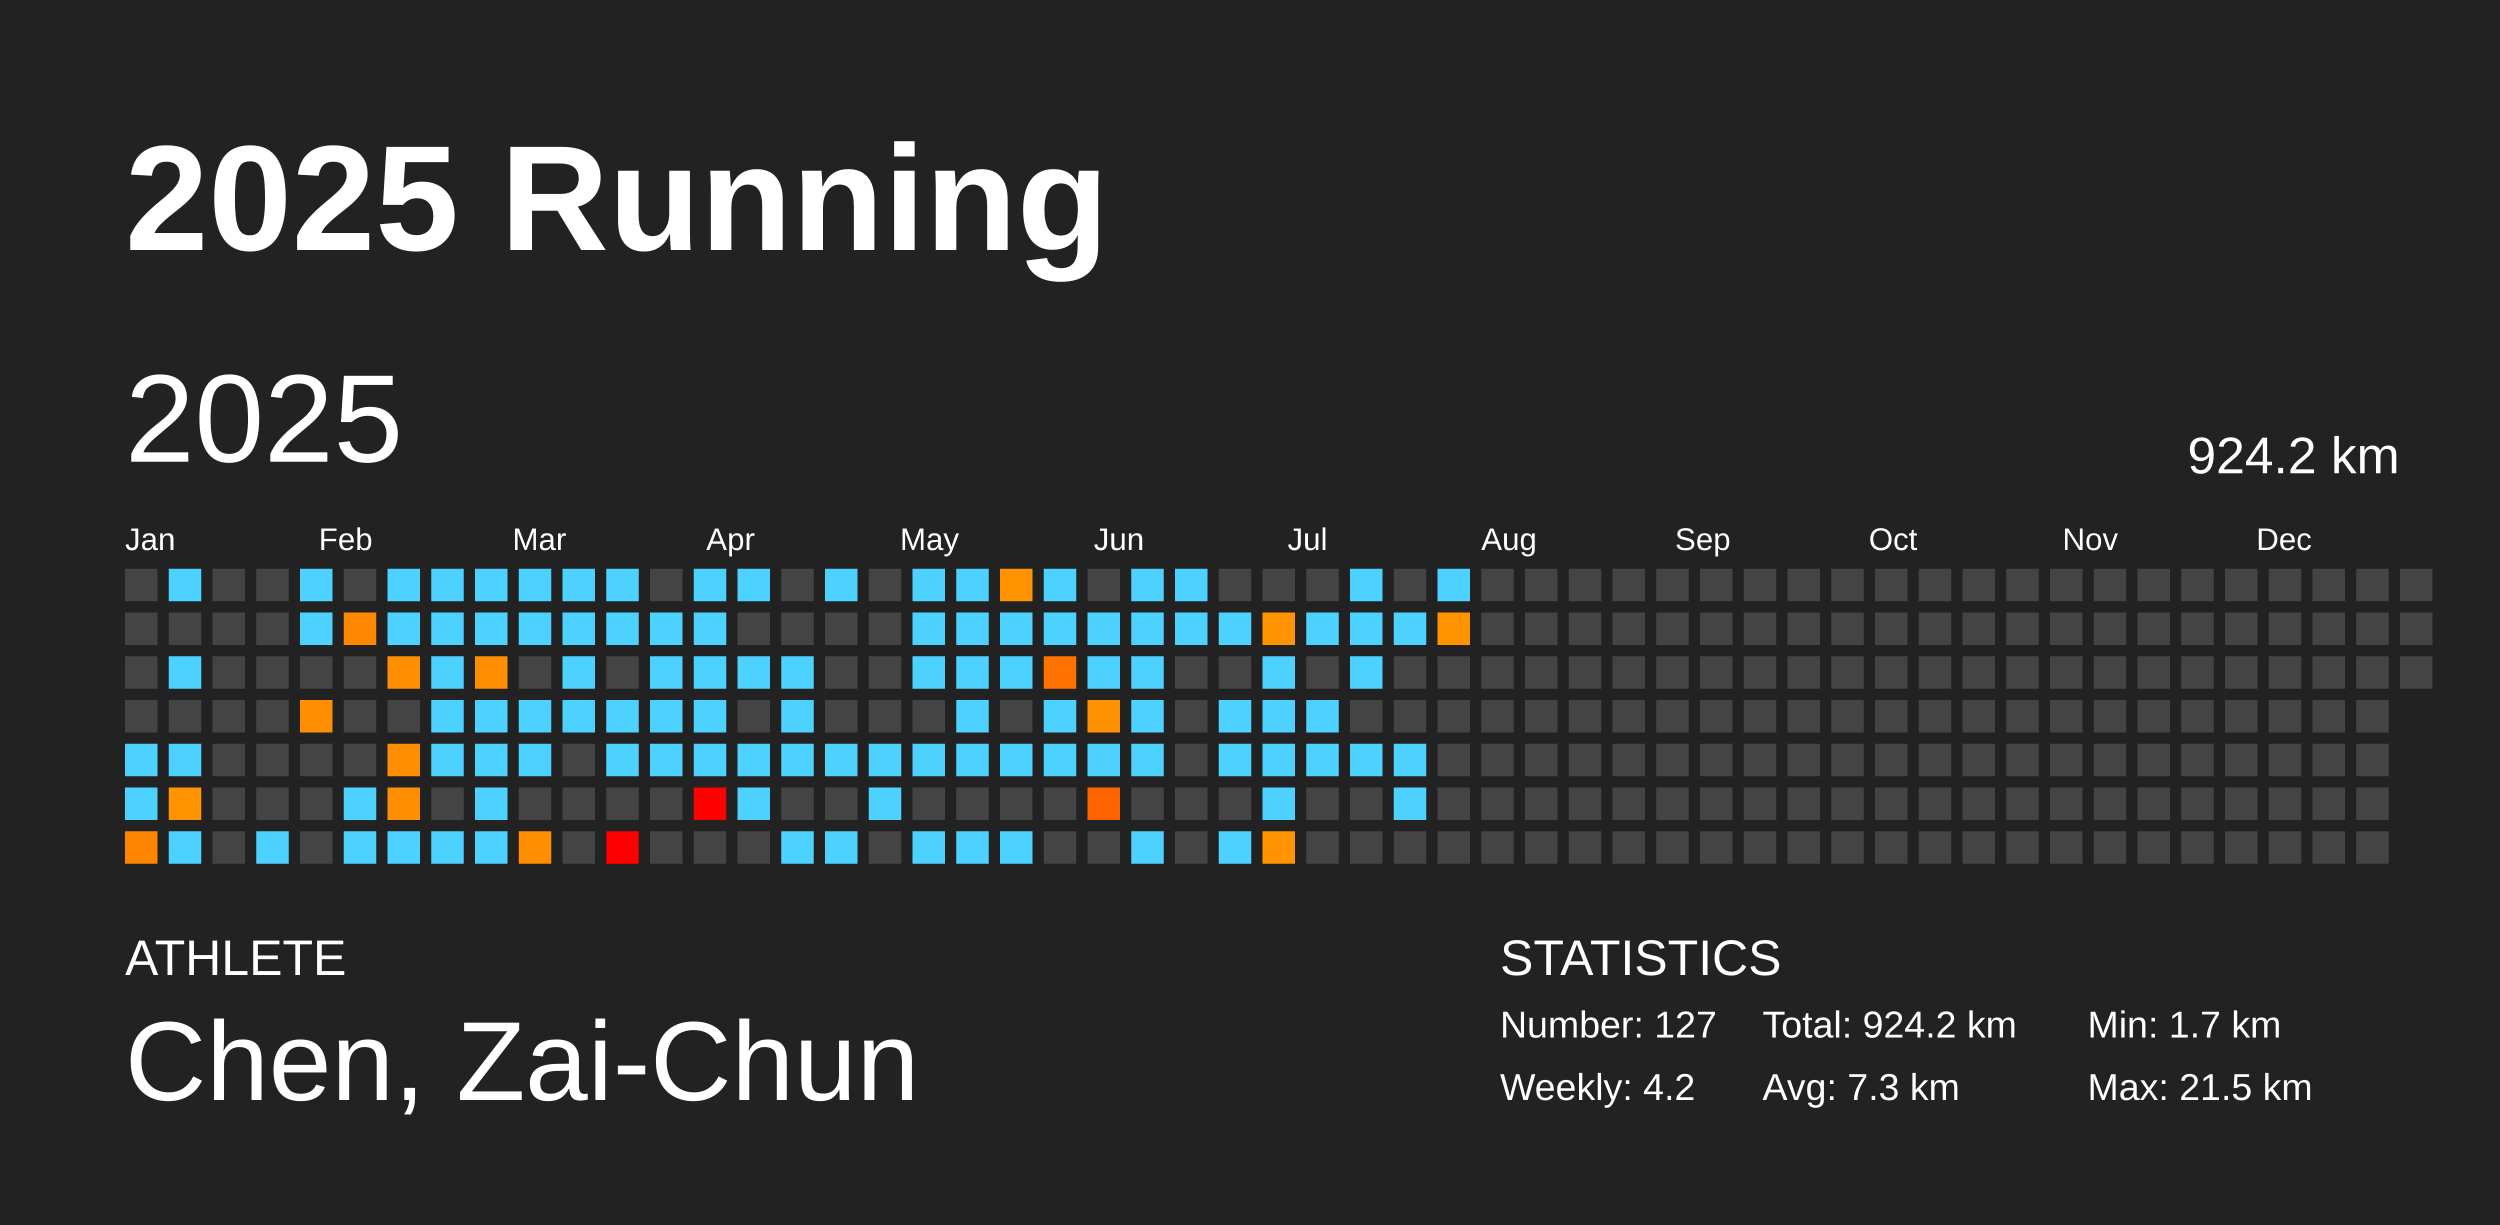
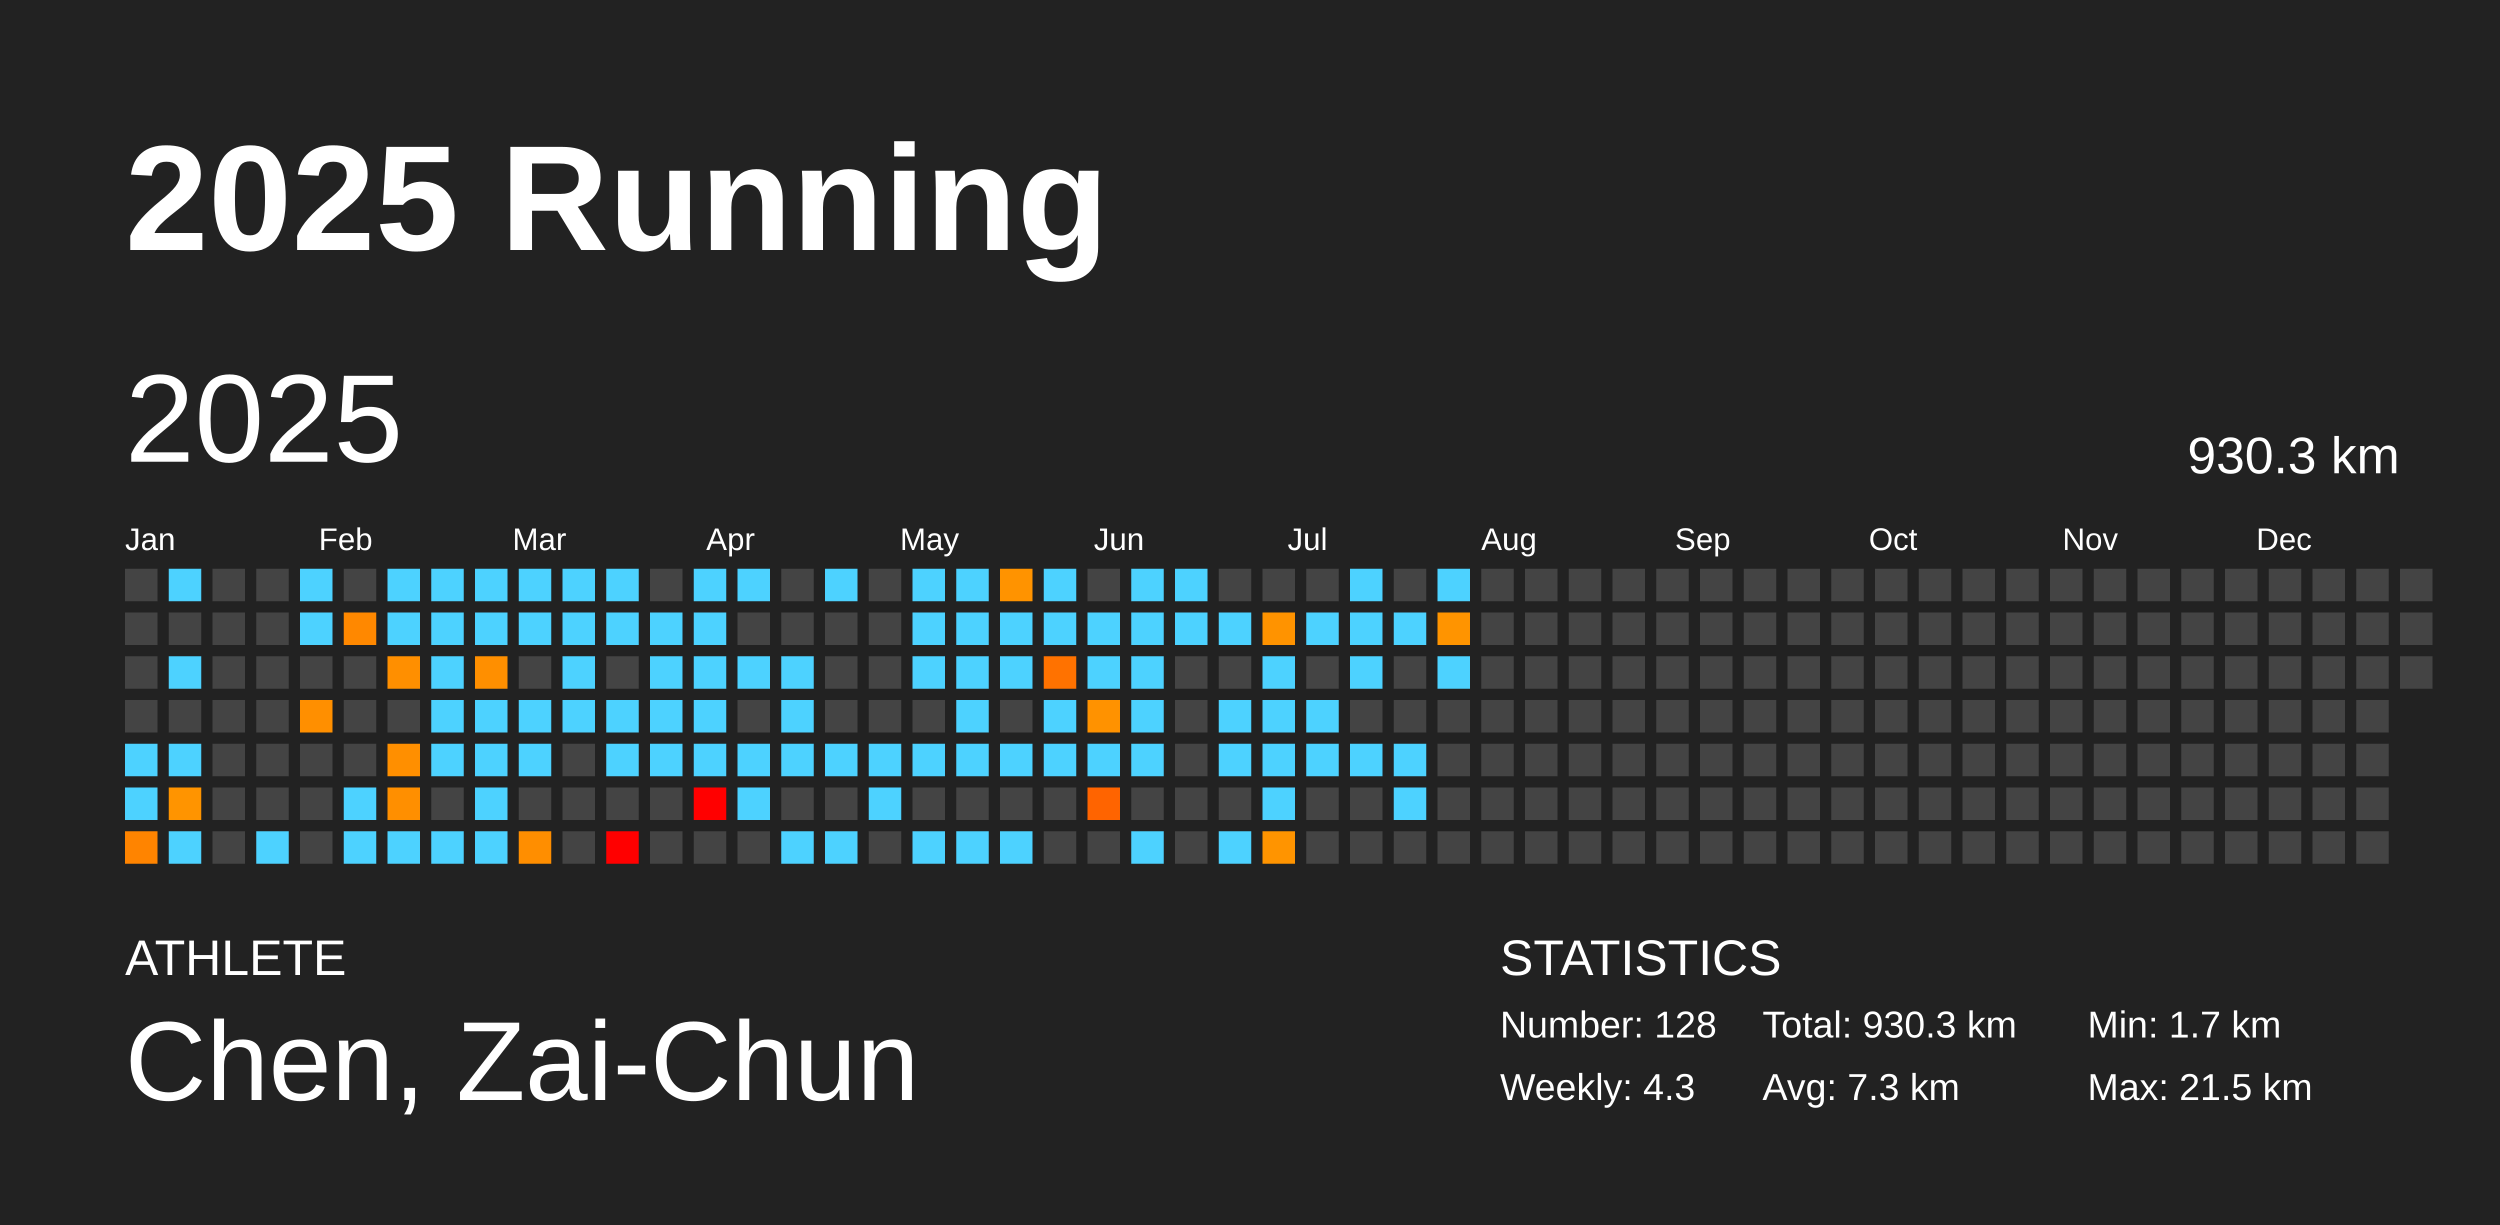
<svg xmlns="http://www.w3.org/2000/svg" baseProfile="full" height="98mm" version="1.1" viewBox="0,0,200,98" width="200mm">
  <defs />
  <rect fill="#222222" height="98" width="200" x="0" y="0" />
  <text fill="#FFFFFF" style="font-size:12px; font-family:Arial; font-weight:bold;" x="10" y="20">2025 Running</text>
  <text fill="#FFFFFF" style="font-size:4px; font-family:Arial" x="10" y="78">ATHLETE</text>
  <text fill="#FFFFFF" style="font-size:9px; font-family:Arial" x="10" y="88">Chen, Zai-Chun</text>
  <text fill="#FFFFFF" style="font-size:4px; font-family:Arial" x="120" y="78">STATISTICS</text>
-   <text fill="#FFFFFF" style="font-size:3px; font-family:Arial" x="120" y="83">Number: 127</text>
-   <text fill="#FFFFFF" style="font-size:3px; font-family:Arial" x="120" y="88">Weekly: 4.2</text>
-   <text fill="#FFFFFF" style="font-size:3px; font-family:Arial" x="141" y="83">Total: 924.2 km</text>
+   <text fill="#FFFFFF" style="font-size:3px; font-family:Arial" x="120" y="83">Number: 128</text>
+   <text fill="#FFFFFF" style="font-size:3px; font-family:Arial" x="120" y="88">Weekly: 4.3</text>
+   <text fill="#FFFFFF" style="font-size:3px; font-family:Arial" x="141" y="83">Total: 930.3 km</text>
  <text fill="#FFFFFF" style="font-size:3px; font-family:Arial" x="141" y="88">Avg: 7.3 km</text>
  <text fill="#FFFFFF" style="font-size:3px; font-family:Arial" x="167" y="83">Min: 1.7 km</text>
  <text fill="#FFFFFF" style="font-size:3px; font-family:Arial" x="167" y="88">Max: 21.5 km</text>
  <text dominant-baseline="hanging" fill="#FFFFFF" style="font-size:10.0px; font-family:Arial;" x="10" y="30">2025</text>
-   <text dominant-baseline="hanging" fill="#FFFFFF" style="font-size:4.125px; font-family:Arial;" x="175" y="35">924.2 km</text>
+   <text dominant-baseline="hanging" fill="#FFFFFF" style="font-size:4.125px; font-family:Arial;" x="175" y="35">930.3 km</text>
  <text fill="#FFFFFF" style="font-size:2.5px; font-family:Arial" x="10.0" y="44">Jan</text>
  <text fill="#FFFFFF" style="font-size:2.5px; font-family:Arial" x="25.5" y="44">Feb</text>
  <text fill="#FFFFFF" style="font-size:2.5px; font-family:Arial" x="41.0" y="44">Mar</text>
  <text fill="#FFFFFF" style="font-size:2.5px; font-family:Arial" x="56.5" y="44">Apr</text>
  <text fill="#FFFFFF" style="font-size:2.5px; font-family:Arial" x="72.0" y="44">May</text>
  <text fill="#FFFFFF" style="font-size:2.5px; font-family:Arial" x="87.5" y="44">Jun</text>
  <text fill="#FFFFFF" style="font-size:2.5px; font-family:Arial" x="103.0" y="44">Jul</text>
  <text fill="#FFFFFF" style="font-size:2.5px; font-family:Arial" x="118.5" y="44">Aug</text>
  <text fill="#FFFFFF" style="font-size:2.5px; font-family:Arial" x="134.0" y="44">Sep</text>
  <text fill="#FFFFFF" style="font-size:2.5px; font-family:Arial" x="149.5" y="44">Oct</text>
  <text fill="#FFFFFF" style="font-size:2.5px; font-family:Arial" x="165.0" y="44">Nov</text>
  <text fill="#FFFFFF" style="font-size:2.5px; font-family:Arial" x="180.5" y="44">Dec</text>
  <rect fill="#444444" height="2.6" width="2.6" x="10.0" y="45.5" />
  <rect fill="#444444" height="2.6" width="2.6" x="10.0" y="49.0" />
  <rect fill="#444444" height="2.6" width="2.6" x="10.0" y="52.5" />
  <rect fill="#444444" height="2.6" width="2.6" x="10.0" y="56.0" />
  <rect fill="#4dd2ff" height="2.6" width="2.6" x="10.0" y="59.5" />
  <rect fill="#4dd2ff" height="2.6" width="2.6" x="10.0" y="63.0" />
  <rect fill="#ff8400" height="2.6" width="2.6" x="10.0" y="66.5" />
  <rect fill="#4dd2ff" height="2.6" width="2.6" x="13.5" y="45.5" />
  <rect fill="#444444" height="2.6" width="2.6" x="13.5" y="49.0" />
  <rect fill="#4dd2ff" height="2.6" width="2.6" x="13.5" y="52.5" />
  <rect fill="#444444" height="2.6" width="2.6" x="13.5" y="56.0" />
  <rect fill="#4dd2ff" height="2.6" width="2.6" x="13.5" y="59.5" />
  <rect fill="#ff9400" height="2.6" width="2.6" x="13.5" y="63.0" />
  <rect fill="#4dd2ff" height="2.6" width="2.6" x="13.5" y="66.5" />
  <rect fill="#444444" height="2.6" width="2.6" x="17.0" y="45.5" />
  <rect fill="#444444" height="2.6" width="2.6" x="17.0" y="49.0" />
  <rect fill="#444444" height="2.6" width="2.6" x="17.0" y="52.5" />
  <rect fill="#444444" height="2.6" width="2.6" x="17.0" y="56.0" />
  <rect fill="#444444" height="2.6" width="2.6" x="17.0" y="59.5" />
  <rect fill="#444444" height="2.6" width="2.6" x="17.0" y="63.0" />
  <rect fill="#444444" height="2.6" width="2.6" x="17.0" y="66.5" />
  <rect fill="#444444" height="2.6" width="2.6" x="20.5" y="45.5" />
  <rect fill="#444444" height="2.6" width="2.6" x="20.5" y="49.0" />
  <rect fill="#444444" height="2.6" width="2.6" x="20.5" y="52.5" />
  <rect fill="#444444" height="2.6" width="2.6" x="20.5" y="56.0" />
  <rect fill="#444444" height="2.6" width="2.6" x="20.5" y="59.5" />
  <rect fill="#444444" height="2.6" width="2.6" x="20.5" y="63.0" />
  <rect fill="#4dd2ff" height="2.6" width="2.6" x="20.5" y="66.5" />
  <rect fill="#4dd2ff" height="2.6" width="2.6" x="24.0" y="45.5" />
  <rect fill="#4dd2ff" height="2.6" width="2.6" x="24.0" y="49.0" />
  <rect fill="#444444" height="2.6" width="2.6" x="24.0" y="52.5" />
  <rect fill="#ff8f00" height="2.6" width="2.6" x="24.0" y="56.0" />
  <rect fill="#444444" height="2.6" width="2.6" x="24.0" y="59.5" />
  <rect fill="#444444" height="2.6" width="2.6" x="24.0" y="63.0" />
  <rect fill="#444444" height="2.6" width="2.6" x="24.0" y="66.5" />
  <rect fill="#444444" height="2.6" width="2.6" x="27.5" y="45.5" />
  <rect fill="#ff8800" height="2.6" width="2.6" x="27.5" y="49.0" />
  <rect fill="#444444" height="2.6" width="2.6" x="27.5" y="52.5" />
  <rect fill="#444444" height="2.6" width="2.6" x="27.5" y="56.0" />
  <rect fill="#444444" height="2.6" width="2.6" x="27.5" y="59.5" />
  <rect fill="#4dd2ff" height="2.6" width="2.6" x="27.5" y="63.0" />
  <rect fill="#4dd2ff" height="2.6" width="2.6" x="27.5" y="66.5" />
  <rect fill="#4dd2ff" height="2.6" width="2.6" x="31.0" y="45.5" />
  <rect fill="#4dd2ff" height="2.6" width="2.6" x="31.0" y="49.0" />
  <rect fill="#ff8f00" height="2.6" width="2.6" x="31.0" y="52.5" />
  <rect fill="#444444" height="2.6" width="2.6" x="31.0" y="56.0" />
  <rect fill="#ff8f00" height="2.6" width="2.6" x="31.0" y="59.5" />
  <rect fill="#ff8f00" height="2.6" width="2.6" x="31.0" y="63.0" />
  <rect fill="#4dd2ff" height="2.6" width="2.6" x="31.0" y="66.5" />
  <rect fill="#4dd2ff" height="2.6" width="2.6" x="34.5" y="45.5" />
  <rect fill="#4dd2ff" height="2.6" width="2.6" x="34.5" y="49.0" />
  <rect fill="#4dd2ff" height="2.6" width="2.6" x="34.5" y="52.5" />
  <rect fill="#4dd2ff" height="2.6" width="2.6" x="34.5" y="56.0" />
  <rect fill="#4dd2ff" height="2.6" width="2.6" x="34.5" y="59.5" />
  <rect fill="#444444" height="2.6" width="2.6" x="34.5" y="63.0" />
  <rect fill="#4dd2ff" height="2.6" width="2.6" x="34.5" y="66.5" />
  <rect fill="#4dd2ff" height="2.6" width="2.6" x="38.0" y="45.5" />
  <rect fill="#4dd2ff" height="2.6" width="2.6" x="38.0" y="49.0" />
  <rect fill="#ff8f00" height="2.6" width="2.6" x="38.0" y="52.5" />
  <rect fill="#4dd2ff" height="2.6" width="2.6" x="38.0" y="56.0" />
  <rect fill="#4dd2ff" height="2.6" width="2.6" x="38.0" y="59.5" />
  <rect fill="#4dd2ff" height="2.6" width="2.6" x="38.0" y="63.0" />
  <rect fill="#4dd2ff" height="2.6" width="2.6" x="38.0" y="66.5" />
  <rect fill="#4dd2ff" height="2.6" width="2.6" x="41.5" y="45.5" />
  <rect fill="#4dd2ff" height="2.6" width="2.6" x="41.5" y="49.0" />
  <rect fill="#444444" height="2.6" width="2.6" x="41.5" y="52.5" />
  <rect fill="#4dd2ff" height="2.6" width="2.6" x="41.5" y="56.0" />
  <rect fill="#4dd2ff" height="2.6" width="2.6" x="41.5" y="59.5" />
  <rect fill="#444444" height="2.6" width="2.6" x="41.5" y="63.0" />
  <rect fill="#ff8e00" height="2.6" width="2.6" x="41.5" y="66.5" />
  <rect fill="#4dd2ff" height="2.6" width="2.6" x="45.0" y="45.5" />
  <rect fill="#4dd2ff" height="2.6" width="2.6" x="45.0" y="49.0" />
  <rect fill="#4dd2ff" height="2.6" width="2.6" x="45.0" y="52.5" />
  <rect fill="#4dd2ff" height="2.6" width="2.6" x="45.0" y="56.0" />
  <rect fill="#444444" height="2.6" width="2.6" x="45.0" y="59.5" />
  <rect fill="#444444" height="2.6" width="2.6" x="45.0" y="63.0" />
  <rect fill="#444444" height="2.6" width="2.6" x="45.0" y="66.5" />
  <rect fill="#4dd2ff" height="2.6" width="2.6" x="48.5" y="45.5" />
  <rect fill="#4dd2ff" height="2.6" width="2.6" x="48.5" y="49.0" />
  <rect fill="#444444" height="2.6" width="2.6" x="48.5" y="52.5" />
  <rect fill="#4dd2ff" height="2.6" width="2.6" x="48.5" y="56.0" />
  <rect fill="#4dd2ff" height="2.6" width="2.6" x="48.5" y="59.5" />
  <rect fill="#444444" height="2.6" width="2.6" x="48.5" y="63.0" />
  <rect fill="red" height="2.6" width="2.6" x="48.5" y="66.5" />
  <rect fill="#444444" height="2.6" width="2.6" x="52.0" y="45.5" />
  <rect fill="#4dd2ff" height="2.6" width="2.6" x="52.0" y="49.0" />
  <rect fill="#4dd2ff" height="2.6" width="2.6" x="52.0" y="52.5" />
  <rect fill="#4dd2ff" height="2.6" width="2.6" x="52.0" y="56.0" />
  <rect fill="#4dd2ff" height="2.6" width="2.6" x="52.0" y="59.5" />
  <rect fill="#444444" height="2.6" width="2.6" x="52.0" y="63.0" />
  <rect fill="#444444" height="2.6" width="2.6" x="52.0" y="66.5" />
  <rect fill="#4dd2ff" height="2.6" width="2.6" x="55.5" y="45.5" />
  <rect fill="#4dd2ff" height="2.6" width="2.6" x="55.5" y="49.0" />
  <rect fill="#4dd2ff" height="2.6" width="2.6" x="55.5" y="52.5" />
  <rect fill="#4dd2ff" height="2.6" width="2.6" x="55.5" y="56.0" />
  <rect fill="#4dd2ff" height="2.6" width="2.6" x="55.5" y="59.5" />
  <rect fill="red" height="2.6" width="2.6" x="55.5" y="63.0" />
  <rect fill="#444444" height="2.6" width="2.6" x="55.5" y="66.5" />
  <rect fill="#4dd2ff" height="2.6" width="2.6" x="59.0" y="45.5" />
  <rect fill="#444444" height="2.6" width="2.6" x="59.0" y="49.0" />
  <rect fill="#4dd2ff" height="2.6" width="2.6" x="59.0" y="52.5" />
  <rect fill="#444444" height="2.6" width="2.6" x="59.0" y="56.0" />
  <rect fill="#4dd2ff" height="2.6" width="2.6" x="59.0" y="59.5" />
  <rect fill="#4dd2ff" height="2.6" width="2.6" x="59.0" y="63.0" />
  <rect fill="#444444" height="2.6" width="2.6" x="59.0" y="66.5" />
  <rect fill="#444444" height="2.6" width="2.6" x="62.5" y="45.5" />
  <rect fill="#444444" height="2.6" width="2.6" x="62.5" y="49.0" />
  <rect fill="#4dd2ff" height="2.6" width="2.6" x="62.5" y="52.5" />
  <rect fill="#4dd2ff" height="2.6" width="2.6" x="62.5" y="56.0" />
  <rect fill="#4dd2ff" height="2.6" width="2.6" x="62.5" y="59.5" />
  <rect fill="#444444" height="2.6" width="2.6" x="62.5" y="63.0" />
  <rect fill="#4dd2ff" height="2.6" width="2.6" x="62.5" y="66.5" />
  <rect fill="#4dd2ff" height="2.6" width="2.6" x="66.0" y="45.5" />
  <rect fill="#444444" height="2.6" width="2.6" x="66.0" y="49.0" />
  <rect fill="#444444" height="2.6" width="2.6" x="66.0" y="52.5" />
  <rect fill="#444444" height="2.6" width="2.6" x="66.0" y="56.0" />
  <rect fill="#4dd2ff" height="2.6" width="2.6" x="66.0" y="59.5" />
  <rect fill="#444444" height="2.6" width="2.6" x="66.0" y="63.0" />
  <rect fill="#4dd2ff" height="2.6" width="2.6" x="66.0" y="66.5" />
  <rect fill="#444444" height="2.6" width="2.6" x="69.5" y="45.5" />
  <rect fill="#444444" height="2.6" width="2.6" x="69.5" y="49.0" />
  <rect fill="#444444" height="2.6" width="2.6" x="69.5" y="52.5" />
  <rect fill="#444444" height="2.6" width="2.6" x="69.5" y="56.0" />
  <rect fill="#4dd2ff" height="2.6" width="2.6" x="69.5" y="59.5" />
  <rect fill="#4dd2ff" height="2.6" width="2.6" x="69.5" y="63.0" />
  <rect fill="#444444" height="2.6" width="2.6" x="69.5" y="66.5" />
  <rect fill="#4dd2ff" height="2.6" width="2.6" x="73.0" y="45.5" />
  <rect fill="#4dd2ff" height="2.6" width="2.6" x="73.0" y="49.0" />
  <rect fill="#4dd2ff" height="2.6" width="2.6" x="73.0" y="52.5" />
  <rect fill="#444444" height="2.6" width="2.6" x="73.0" y="56.0" />
  <rect fill="#4dd2ff" height="2.6" width="2.6" x="73.0" y="59.5" />
  <rect fill="#444444" height="2.6" width="2.6" x="73.0" y="63.0" />
  <rect fill="#4dd2ff" height="2.6" width="2.6" x="73.0" y="66.5" />
  <rect fill="#4dd2ff" height="2.6" width="2.6" x="76.5" y="45.5" />
  <rect fill="#4dd2ff" height="2.6" width="2.6" x="76.5" y="49.0" />
  <rect fill="#4dd2ff" height="2.6" width="2.6" x="76.5" y="52.5" />
  <rect fill="#4dd2ff" height="2.6" width="2.6" x="76.5" y="56.0" />
  <rect fill="#4dd2ff" height="2.6" width="2.6" x="76.5" y="59.5" />
  <rect fill="#444444" height="2.6" width="2.6" x="76.5" y="63.0" />
  <rect fill="#4dd2ff" height="2.6" width="2.6" x="76.5" y="66.5" />
  <rect fill="#ff9300" height="2.6" width="2.6" x="80.0" y="45.5" />
  <rect fill="#4dd2ff" height="2.6" width="2.6" x="80.0" y="49.0" />
  <rect fill="#4dd2ff" height="2.6" width="2.6" x="80.0" y="52.5" />
  <rect fill="#444444" height="2.6" width="2.6" x="80.0" y="56.0" />
  <rect fill="#4dd2ff" height="2.6" width="2.6" x="80.0" y="59.5" />
  <rect fill="#444444" height="2.6" width="2.6" x="80.0" y="63.0" />
  <rect fill="#4dd2ff" height="2.6" width="2.6" x="80.0" y="66.5" />
  <rect fill="#4dd2ff" height="2.6" width="2.6" x="83.5" y="45.5" />
  <rect fill="#4dd2ff" height="2.6" width="2.6" x="83.5" y="49.0" />
  <rect fill="#ff7200" height="2.6" width="2.6" x="83.5" y="52.5" />
  <rect fill="#4dd2ff" height="2.6" width="2.6" x="83.5" y="56.0" />
  <rect fill="#4dd2ff" height="2.6" width="2.6" x="83.5" y="59.5" />
  <rect fill="#444444" height="2.6" width="2.6" x="83.5" y="63.0" />
  <rect fill="#444444" height="2.6" width="2.6" x="83.5" y="66.5" />
  <rect fill="#444444" height="2.6" width="2.6" x="87.0" y="45.5" />
  <rect fill="#4dd2ff" height="2.6" width="2.6" x="87.0" y="49.0" />
  <rect fill="#4dd2ff" height="2.6" width="2.6" x="87.0" y="52.5" />
  <rect fill="#ff9200" height="2.6" width="2.6" x="87.0" y="56.0" />
  <rect fill="#4dd2ff" height="2.6" width="2.6" x="87.0" y="59.5" />
  <rect fill="#ff6400" height="2.6" width="2.6" x="87.0" y="63.0" />
  <rect fill="#444444" height="2.6" width="2.6" x="87.0" y="66.5" />
  <rect fill="#4dd2ff" height="2.6" width="2.6" x="90.5" y="45.5" />
  <rect fill="#4dd2ff" height="2.6" width="2.6" x="90.5" y="49.0" />
  <rect fill="#4dd2ff" height="2.6" width="2.6" x="90.5" y="52.5" />
  <rect fill="#4dd2ff" height="2.6" width="2.6" x="90.5" y="56.0" />
  <rect fill="#4dd2ff" height="2.6" width="2.6" x="90.5" y="59.5" />
  <rect fill="#444444" height="2.6" width="2.6" x="90.5" y="63.0" />
  <rect fill="#4dd2ff" height="2.6" width="2.6" x="90.5" y="66.5" />
  <rect fill="#4dd2ff" height="2.6" width="2.6" x="94.0" y="45.5" />
  <rect fill="#4dd2ff" height="2.6" width="2.6" x="94.0" y="49.0" />
  <rect fill="#444444" height="2.6" width="2.6" x="94.0" y="52.5" />
  <rect fill="#444444" height="2.6" width="2.6" x="94.0" y="56.0" />
  <rect fill="#444444" height="2.6" width="2.6" x="94.0" y="59.5" />
  <rect fill="#444444" height="2.6" width="2.6" x="94.0" y="63.0" />
  <rect fill="#444444" height="2.6" width="2.6" x="94.0" y="66.5" />
  <rect fill="#444444" height="2.6" width="2.6" x="97.5" y="45.5" />
  <rect fill="#4dd2ff" height="2.6" width="2.6" x="97.5" y="49.0" />
  <rect fill="#444444" height="2.6" width="2.6" x="97.5" y="52.5" />
  <rect fill="#4dd2ff" height="2.6" width="2.6" x="97.5" y="56.0" />
  <rect fill="#4dd2ff" height="2.6" width="2.6" x="97.5" y="59.5" />
  <rect fill="#444444" height="2.6" width="2.6" x="97.5" y="63.0" />
  <rect fill="#4dd2ff" height="2.6" width="2.6" x="97.5" y="66.5" />
  <rect fill="#444444" height="2.6" width="2.6" x="101.0" y="45.5" />
  <rect fill="#ff9300" height="2.6" width="2.6" x="101.0" y="49.0" />
  <rect fill="#4dd2ff" height="2.6" width="2.6" x="101.0" y="52.5" />
  <rect fill="#4dd2ff" height="2.6" width="2.6" x="101.0" y="56.0" />
  <rect fill="#4dd2ff" height="2.6" width="2.6" x="101.0" y="59.5" />
  <rect fill="#4dd2ff" height="2.6" width="2.6" x="101.0" y="63.0" />
  <rect fill="#ff9400" height="2.6" width="2.6" x="101.0" y="66.5" />
  <rect fill="#444444" height="2.6" width="2.6" x="104.5" y="45.5" />
  <rect fill="#4dd2ff" height="2.6" width="2.6" x="104.5" y="49.0" />
  <rect fill="#444444" height="2.6" width="2.6" x="104.5" y="52.5" />
  <rect fill="#4dd2ff" height="2.6" width="2.6" x="104.5" y="56.0" />
  <rect fill="#4dd2ff" height="2.6" width="2.6" x="104.5" y="59.5" />
  <rect fill="#444444" height="2.6" width="2.6" x="104.5" y="63.0" />
  <rect fill="#444444" height="2.6" width="2.6" x="104.5" y="66.5" />
  <rect fill="#4dd2ff" height="2.6" width="2.6" x="108.0" y="45.5" />
  <rect fill="#4dd2ff" height="2.6" width="2.6" x="108.0" y="49.0" />
  <rect fill="#4dd2ff" height="2.6" width="2.6" x="108.0" y="52.5" />
  <rect fill="#444444" height="2.6" width="2.6" x="108.0" y="56.0" />
  <rect fill="#4dd2ff" height="2.6" width="2.6" x="108.0" y="59.5" />
  <rect fill="#444444" height="2.6" width="2.6" x="108.0" y="63.0" />
  <rect fill="#444444" height="2.6" width="2.6" x="108.0" y="66.5" />
  <rect fill="#444444" height="2.6" width="2.6" x="111.5" y="45.5" />
  <rect fill="#4dd2ff" height="2.6" width="2.6" x="111.5" y="49.0" />
  <rect fill="#444444" height="2.6" width="2.6" x="111.5" y="52.5" />
  <rect fill="#444444" height="2.6" width="2.6" x="111.5" y="56.0" />
  <rect fill="#4dd2ff" height="2.6" width="2.6" x="111.5" y="59.5" />
  <rect fill="#4dd2ff" height="2.6" width="2.6" x="111.5" y="63.0" />
  <rect fill="#444444" height="2.6" width="2.6" x="111.5" y="66.5" />
  <rect fill="#4dd2ff" height="2.6" width="2.6" x="115.0" y="45.5" />
  <rect fill="#ff9400" height="2.6" width="2.6" x="115.0" y="49.0" />
-   <rect fill="#444444" height="2.6" width="2.6" x="115.0" y="52.5" />
+   <rect fill="#4dd2ff" height="2.6" width="2.6" x="115.0" y="52.5" />
  <rect fill="#444444" height="2.6" width="2.6" x="115.0" y="56.0" />
  <rect fill="#444444" height="2.6" width="2.6" x="115.0" y="59.5" />
  <rect fill="#444444" height="2.6" width="2.6" x="115.0" y="63.0" />
  <rect fill="#444444" height="2.6" width="2.6" x="115.0" y="66.5" />
  <rect fill="#444444" height="2.6" width="2.6" x="118.5" y="45.5" />
  <rect fill="#444444" height="2.6" width="2.6" x="118.5" y="49.0" />
  <rect fill="#444444" height="2.6" width="2.6" x="118.5" y="52.5" />
  <rect fill="#444444" height="2.6" width="2.6" x="118.5" y="56.0" />
  <rect fill="#444444" height="2.6" width="2.6" x="118.5" y="59.5" />
  <rect fill="#444444" height="2.6" width="2.6" x="118.5" y="63.0" />
  <rect fill="#444444" height="2.6" width="2.6" x="118.5" y="66.5" />
  <rect fill="#444444" height="2.6" width="2.6" x="122.0" y="45.5" />
  <rect fill="#444444" height="2.6" width="2.6" x="122.0" y="49.0" />
  <rect fill="#444444" height="2.6" width="2.6" x="122.0" y="52.5" />
  <rect fill="#444444" height="2.6" width="2.6" x="122.0" y="56.0" />
  <rect fill="#444444" height="2.6" width="2.6" x="122.0" y="59.5" />
  <rect fill="#444444" height="2.6" width="2.6" x="122.0" y="63.0" />
  <rect fill="#444444" height="2.6" width="2.6" x="122.0" y="66.5" />
  <rect fill="#444444" height="2.6" width="2.6" x="125.5" y="45.5" />
  <rect fill="#444444" height="2.6" width="2.6" x="125.5" y="49.0" />
  <rect fill="#444444" height="2.6" width="2.6" x="125.5" y="52.5" />
  <rect fill="#444444" height="2.6" width="2.6" x="125.5" y="56.0" />
  <rect fill="#444444" height="2.6" width="2.6" x="125.5" y="59.5" />
  <rect fill="#444444" height="2.6" width="2.6" x="125.5" y="63.0" />
  <rect fill="#444444" height="2.6" width="2.6" x="125.5" y="66.5" />
  <rect fill="#444444" height="2.6" width="2.6" x="129.0" y="45.5" />
  <rect fill="#444444" height="2.6" width="2.6" x="129.0" y="49.0" />
  <rect fill="#444444" height="2.6" width="2.6" x="129.0" y="52.5" />
  <rect fill="#444444" height="2.6" width="2.6" x="129.0" y="56.0" />
  <rect fill="#444444" height="2.6" width="2.6" x="129.0" y="59.5" />
  <rect fill="#444444" height="2.6" width="2.6" x="129.0" y="63.0" />
  <rect fill="#444444" height="2.6" width="2.6" x="129.0" y="66.5" />
  <rect fill="#444444" height="2.6" width="2.6" x="132.5" y="45.5" />
  <rect fill="#444444" height="2.6" width="2.6" x="132.5" y="49.0" />
  <rect fill="#444444" height="2.6" width="2.6" x="132.5" y="52.5" />
  <rect fill="#444444" height="2.6" width="2.6" x="132.5" y="56.0" />
  <rect fill="#444444" height="2.6" width="2.6" x="132.5" y="59.5" />
  <rect fill="#444444" height="2.6" width="2.6" x="132.5" y="63.0" />
  <rect fill="#444444" height="2.6" width="2.6" x="132.5" y="66.5" />
  <rect fill="#444444" height="2.6" width="2.6" x="136.0" y="45.5" />
  <rect fill="#444444" height="2.6" width="2.6" x="136.0" y="49.0" />
  <rect fill="#444444" height="2.6" width="2.6" x="136.0" y="52.5" />
  <rect fill="#444444" height="2.6" width="2.6" x="136.0" y="56.0" />
  <rect fill="#444444" height="2.6" width="2.6" x="136.0" y="59.5" />
  <rect fill="#444444" height="2.6" width="2.6" x="136.0" y="63.0" />
  <rect fill="#444444" height="2.6" width="2.6" x="136.0" y="66.5" />
  <rect fill="#444444" height="2.6" width="2.6" x="139.5" y="45.5" />
  <rect fill="#444444" height="2.6" width="2.6" x="139.5" y="49.0" />
  <rect fill="#444444" height="2.6" width="2.6" x="139.5" y="52.5" />
  <rect fill="#444444" height="2.6" width="2.6" x="139.5" y="56.0" />
  <rect fill="#444444" height="2.6" width="2.6" x="139.5" y="59.5" />
  <rect fill="#444444" height="2.6" width="2.6" x="139.5" y="63.0" />
  <rect fill="#444444" height="2.6" width="2.6" x="139.5" y="66.5" />
  <rect fill="#444444" height="2.6" width="2.6" x="143.0" y="45.5" />
  <rect fill="#444444" height="2.6" width="2.6" x="143.0" y="49.0" />
  <rect fill="#444444" height="2.6" width="2.6" x="143.0" y="52.5" />
  <rect fill="#444444" height="2.6" width="2.6" x="143.0" y="56.0" />
  <rect fill="#444444" height="2.6" width="2.6" x="143.0" y="59.5" />
  <rect fill="#444444" height="2.6" width="2.6" x="143.0" y="63.0" />
  <rect fill="#444444" height="2.6" width="2.6" x="143.0" y="66.5" />
  <rect fill="#444444" height="2.6" width="2.6" x="146.5" y="45.5" />
  <rect fill="#444444" height="2.6" width="2.6" x="146.5" y="49.0" />
  <rect fill="#444444" height="2.6" width="2.6" x="146.5" y="52.5" />
  <rect fill="#444444" height="2.6" width="2.6" x="146.5" y="56.0" />
  <rect fill="#444444" height="2.6" width="2.6" x="146.5" y="59.5" />
  <rect fill="#444444" height="2.6" width="2.6" x="146.5" y="63.0" />
  <rect fill="#444444" height="2.6" width="2.6" x="146.5" y="66.5" />
  <rect fill="#444444" height="2.6" width="2.6" x="150.0" y="45.5" />
  <rect fill="#444444" height="2.6" width="2.6" x="150.0" y="49.0" />
  <rect fill="#444444" height="2.6" width="2.6" x="150.0" y="52.5" />
  <rect fill="#444444" height="2.6" width="2.6" x="150.0" y="56.0" />
  <rect fill="#444444" height="2.6" width="2.6" x="150.0" y="59.5" />
  <rect fill="#444444" height="2.6" width="2.6" x="150.0" y="63.0" />
  <rect fill="#444444" height="2.6" width="2.6" x="150.0" y="66.5" />
  <rect fill="#444444" height="2.6" width="2.6" x="153.5" y="45.5" />
  <rect fill="#444444" height="2.6" width="2.6" x="153.5" y="49.0" />
  <rect fill="#444444" height="2.6" width="2.6" x="153.5" y="52.5" />
  <rect fill="#444444" height="2.6" width="2.6" x="153.5" y="56.0" />
  <rect fill="#444444" height="2.6" width="2.6" x="153.5" y="59.5" />
  <rect fill="#444444" height="2.6" width="2.6" x="153.5" y="63.0" />
  <rect fill="#444444" height="2.6" width="2.6" x="153.5" y="66.5" />
  <rect fill="#444444" height="2.6" width="2.6" x="157.0" y="45.5" />
  <rect fill="#444444" height="2.6" width="2.6" x="157.0" y="49.0" />
  <rect fill="#444444" height="2.6" width="2.6" x="157.0" y="52.5" />
  <rect fill="#444444" height="2.6" width="2.6" x="157.0" y="56.0" />
  <rect fill="#444444" height="2.6" width="2.6" x="157.0" y="59.5" />
  <rect fill="#444444" height="2.6" width="2.6" x="157.0" y="63.0" />
  <rect fill="#444444" height="2.6" width="2.6" x="157.0" y="66.5" />
  <rect fill="#444444" height="2.6" width="2.6" x="160.5" y="45.5" />
  <rect fill="#444444" height="2.6" width="2.6" x="160.5" y="49.0" />
  <rect fill="#444444" height="2.6" width="2.6" x="160.5" y="52.5" />
  <rect fill="#444444" height="2.6" width="2.6" x="160.5" y="56.0" />
  <rect fill="#444444" height="2.6" width="2.6" x="160.5" y="59.5" />
  <rect fill="#444444" height="2.6" width="2.6" x="160.5" y="63.0" />
  <rect fill="#444444" height="2.6" width="2.6" x="160.5" y="66.5" />
  <rect fill="#444444" height="2.6" width="2.6" x="164.0" y="45.5" />
  <rect fill="#444444" height="2.6" width="2.6" x="164.0" y="49.0" />
  <rect fill="#444444" height="2.6" width="2.6" x="164.0" y="52.5" />
  <rect fill="#444444" height="2.6" width="2.6" x="164.0" y="56.0" />
  <rect fill="#444444" height="2.6" width="2.6" x="164.0" y="59.5" />
  <rect fill="#444444" height="2.6" width="2.6" x="164.0" y="63.0" />
  <rect fill="#444444" height="2.6" width="2.6" x="164.0" y="66.5" />
  <rect fill="#444444" height="2.6" width="2.6" x="167.5" y="45.5" />
  <rect fill="#444444" height="2.6" width="2.6" x="167.5" y="49.0" />
  <rect fill="#444444" height="2.6" width="2.6" x="167.5" y="52.5" />
  <rect fill="#444444" height="2.6" width="2.6" x="167.5" y="56.0" />
  <rect fill="#444444" height="2.6" width="2.6" x="167.5" y="59.5" />
  <rect fill="#444444" height="2.6" width="2.6" x="167.5" y="63.0" />
  <rect fill="#444444" height="2.6" width="2.6" x="167.5" y="66.5" />
  <rect fill="#444444" height="2.6" width="2.6" x="171.0" y="45.5" />
  <rect fill="#444444" height="2.6" width="2.6" x="171.0" y="49.0" />
  <rect fill="#444444" height="2.6" width="2.6" x="171.0" y="52.5" />
  <rect fill="#444444" height="2.6" width="2.6" x="171.0" y="56.0" />
  <rect fill="#444444" height="2.6" width="2.6" x="171.0" y="59.5" />
  <rect fill="#444444" height="2.6" width="2.6" x="171.0" y="63.0" />
  <rect fill="#444444" height="2.6" width="2.6" x="171.0" y="66.5" />
  <rect fill="#444444" height="2.6" width="2.6" x="174.5" y="45.5" />
  <rect fill="#444444" height="2.6" width="2.6" x="174.5" y="49.0" />
  <rect fill="#444444" height="2.6" width="2.6" x="174.5" y="52.5" />
  <rect fill="#444444" height="2.6" width="2.6" x="174.5" y="56.0" />
  <rect fill="#444444" height="2.6" width="2.6" x="174.5" y="59.5" />
  <rect fill="#444444" height="2.6" width="2.6" x="174.5" y="63.0" />
  <rect fill="#444444" height="2.6" width="2.6" x="174.5" y="66.5" />
  <rect fill="#444444" height="2.6" width="2.6" x="178.0" y="45.5" />
  <rect fill="#444444" height="2.6" width="2.6" x="178.0" y="49.0" />
  <rect fill="#444444" height="2.6" width="2.6" x="178.0" y="52.5" />
  <rect fill="#444444" height="2.6" width="2.6" x="178.0" y="56.0" />
  <rect fill="#444444" height="2.6" width="2.6" x="178.0" y="59.5" />
  <rect fill="#444444" height="2.6" width="2.6" x="178.0" y="63.0" />
  <rect fill="#444444" height="2.6" width="2.6" x="178.0" y="66.5" />
  <rect fill="#444444" height="2.6" width="2.6" x="181.5" y="45.5" />
  <rect fill="#444444" height="2.6" width="2.6" x="181.5" y="49.0" />
  <rect fill="#444444" height="2.6" width="2.6" x="181.5" y="52.5" />
  <rect fill="#444444" height="2.6" width="2.6" x="181.5" y="56.0" />
  <rect fill="#444444" height="2.6" width="2.6" x="181.5" y="59.5" />
  <rect fill="#444444" height="2.6" width="2.6" x="181.5" y="63.0" />
  <rect fill="#444444" height="2.6" width="2.6" x="181.5" y="66.5" />
  <rect fill="#444444" height="2.6" width="2.6" x="185.0" y="45.5" />
  <rect fill="#444444" height="2.6" width="2.6" x="185.0" y="49.0" />
  <rect fill="#444444" height="2.6" width="2.6" x="185.0" y="52.5" />
  <rect fill="#444444" height="2.6" width="2.6" x="185.0" y="56.0" />
  <rect fill="#444444" height="2.6" width="2.6" x="185.0" y="59.5" />
  <rect fill="#444444" height="2.6" width="2.6" x="185.0" y="63.0" />
  <rect fill="#444444" height="2.6" width="2.6" x="185.0" y="66.5" />
  <rect fill="#444444" height="2.6" width="2.6" x="188.5" y="45.5" />
  <rect fill="#444444" height="2.6" width="2.6" x="188.5" y="49.0" />
  <rect fill="#444444" height="2.6" width="2.6" x="188.5" y="52.5" />
  <rect fill="#444444" height="2.6" width="2.6" x="188.5" y="56.0" />
  <rect fill="#444444" height="2.6" width="2.6" x="188.5" y="59.5" />
  <rect fill="#444444" height="2.6" width="2.6" x="188.5" y="63.0" />
  <rect fill="#444444" height="2.6" width="2.6" x="188.5" y="66.5" />
  <rect fill="#444444" height="2.6" width="2.6" x="192.0" y="45.5" />
  <rect fill="#444444" height="2.6" width="2.6" x="192.0" y="49.0" />
  <rect fill="#444444" height="2.6" width="2.6" x="192.0" y="52.5" />
</svg>
